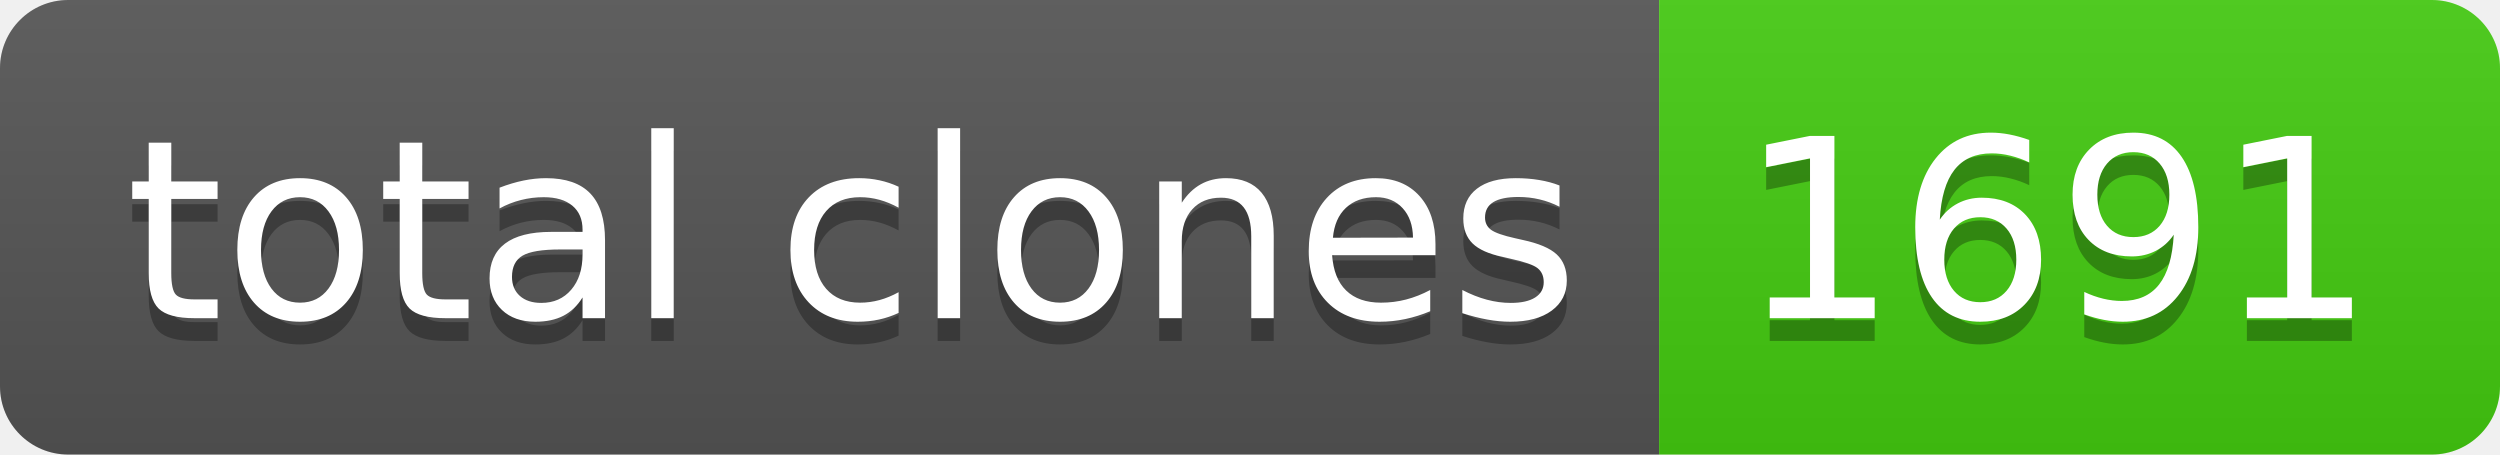
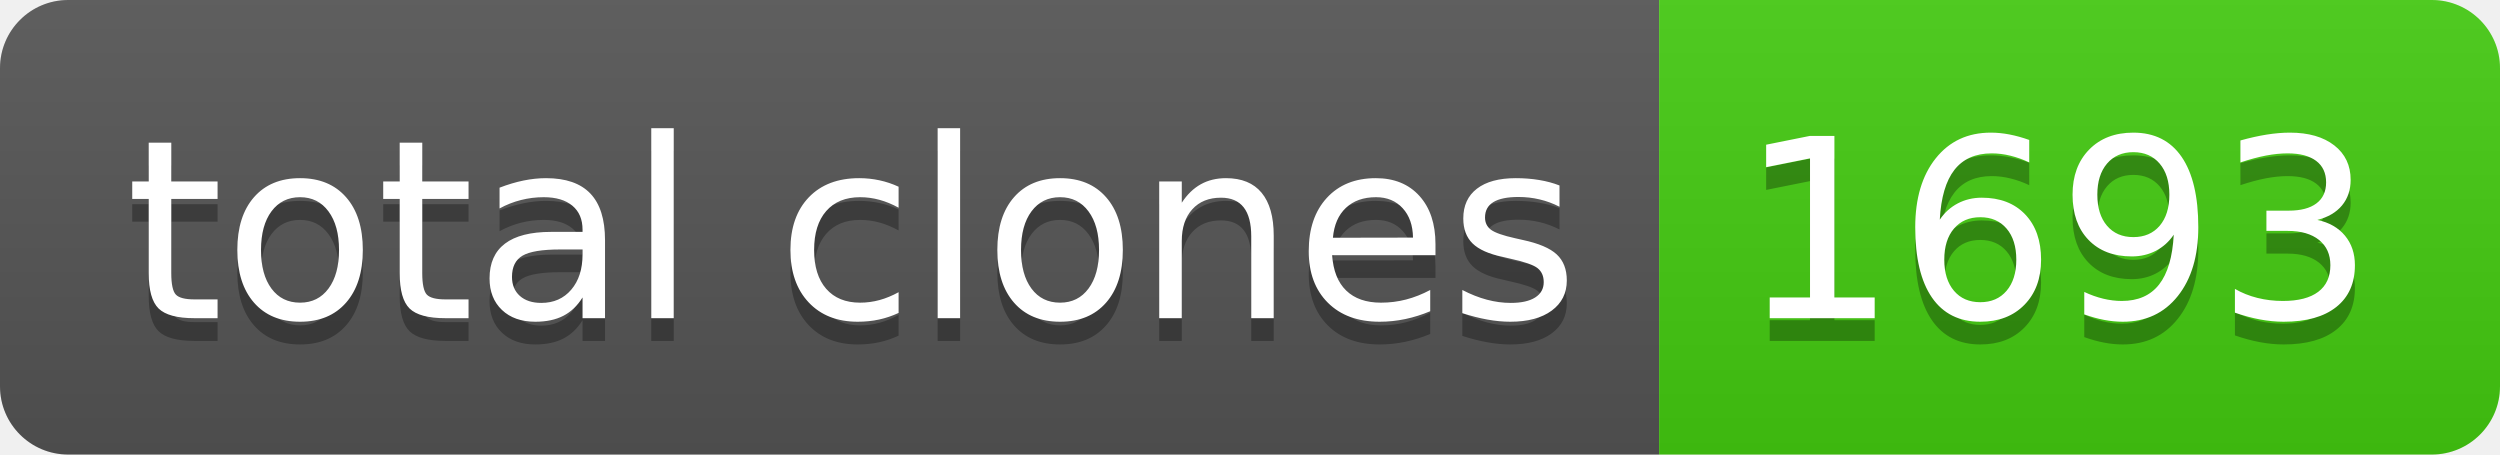
- <svg xmlns="http://www.w3.org/2000/svg" width="110" height="20" role="img" aria-label="total clones: 1691">
+ <svg xmlns="http://www.w3.org/2000/svg" width="110" height="20" role="img" aria-label="total clones: 1693">
  <linearGradient id="s" x2="0" y2="100%">
    <stop offset="0" stop-color="#bbb" stop-opacity=".1" />
    <stop offset="1" stop-opacity=".1" />
  </linearGradient>
  <clipPath id="r">
    <rect width="110" height="20" rx="3" fill="#fff" />
  </clipPath>
  <g clip-path="url(#r)">
    <rect width="73" height="20" fill="#555" />
    <rect x="73" width="37" height="20" fill="#4c1" />
    <rect width="110" height="20" fill="url(#s)" />
  </g>
  <g fill="#fff" text-anchor="middle" font-family="Verdana,Geneva,DejaVu Sans,sans-serif" text-rendering="geometricPrecision" font-size="110">
    <text aria-hidden="true" x="375" y="150" fill="#010101" fill-opacity=".3" transform="scale(.1)" textLength="630">total clones</text>
    <text x="375" y="140" transform="scale(.1)" fill="#fff" textLength="630">total clones</text>
-     <text aria-hidden="true" x="905" y="150" fill="#010101" fill-opacity=".3" transform="scale(.1)" textLength="270">1691</text>
-     <text x="905" y="140" transform="scale(.1)" fill="#fff" textLength="270">1691</text>
+     <text aria-hidden="true" x="905" y="150" fill="#010101" fill-opacity=".3" transform="scale(.1)" textLength="270">1693</text>
+     <text x="905" y="140" transform="scale(.1)" fill="#fff" textLength="270">1693</text>
  </g>
</svg>
